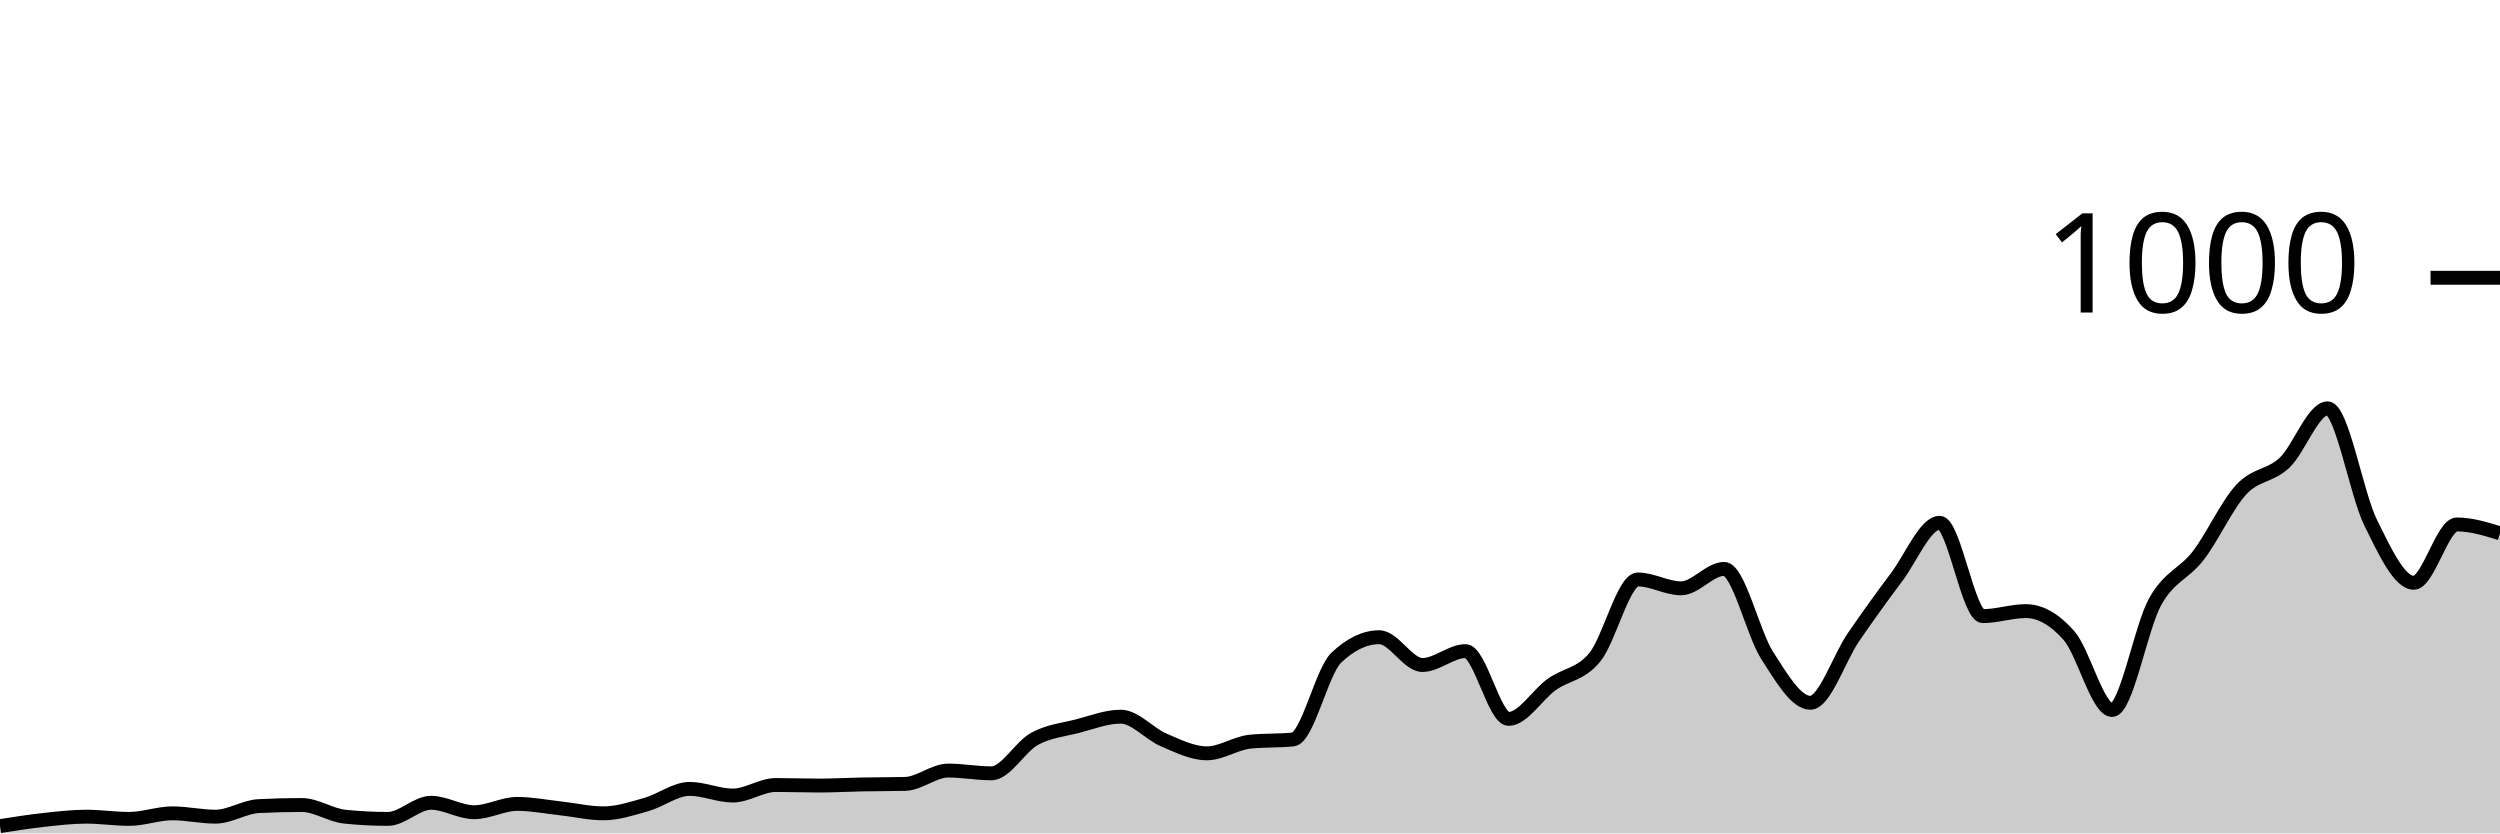
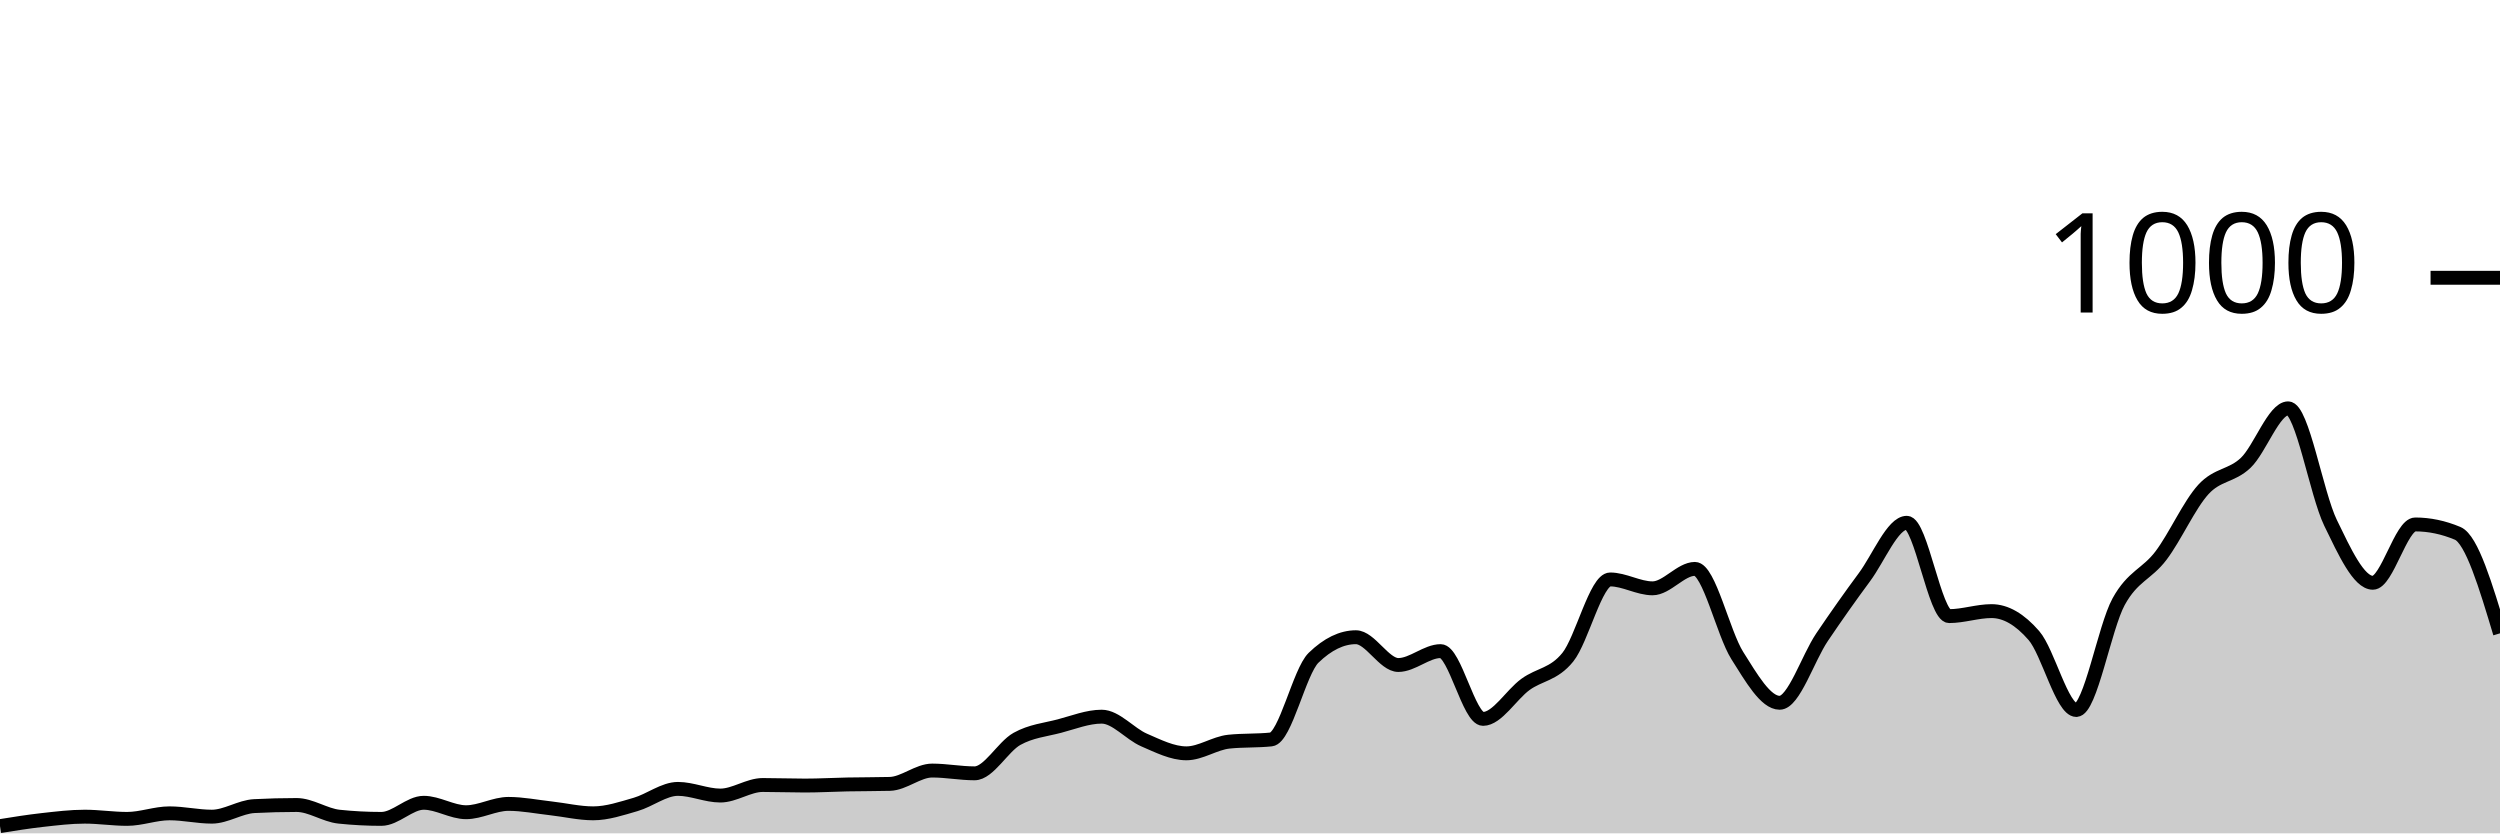
<svg xmlns="http://www.w3.org/2000/svg" viewBox="0 0 180 60">
  <g transform="translate(0,20)">
-     <path class="area" fill="rgba(0, 0, 0, 0.2)" d="M0,39.48C1.034,39.317,2.069,39.153,3.103,39.04C4.138,38.927,5.172,38.8,6.207,38.8C7.241,38.8,8.276,38.96,9.31,38.96C10.345,38.96,11.379,38.56,12.414,38.56C13.448,38.56,14.483,38.8,15.517,38.8C16.552,38.8,17.586,38.093,18.621,38.04C19.655,37.987,20.69,37.96,21.724,37.96C22.759,37.96,23.793,38.693,24.828,38.8C25.862,38.907,26.897,38.96,27.931,38.96C28.966,38.96,30,37.8,31.034,37.8C32.069,37.8,33.103,38.48,34.138,38.48C35.172,38.48,36.207,37.88,37.241,37.88C38.276,37.88,39.31,38.087,40.345,38.2C41.379,38.313,42.414,38.56,43.448,38.56C44.483,38.56,45.517,38.213,46.552,37.92C47.586,37.627,48.621,36.8,49.655,36.8C50.69,36.8,51.724,37.28,52.759,37.28C53.793,37.28,54.828,36.52,55.862,36.52C56.897,36.52,57.931,36.56,58.966,36.56C60,36.56,61.034,36.5,62.069,36.48C63.103,36.46,64.138,36.467,65.172,36.44C66.207,36.413,67.241,35.48,68.276,35.48C69.31,35.48,70.345,35.68,71.379,35.68C72.414,35.68,73.448,33.767,74.483,33.2C75.517,32.633,76.552,32.547,77.586,32.28C78.621,32.013,79.655,31.6,80.69,31.6C81.724,31.6,82.759,32.84,83.793,33.28C84.828,33.72,85.862,34.24,86.897,34.24C87.931,34.24,88.966,33.507,90,33.4C91.034,33.293,92.069,33.347,93.103,33.24C94.138,33.133,95.172,28.347,96.207,27.36C97.241,26.373,98.276,25.88,99.31,25.88C100.345,25.88,101.379,27.88,102.414,27.88C103.448,27.88,104.483,26.88,105.517,26.88C106.552,26.88,107.586,31.76,108.621,31.76C109.655,31.76,110.69,30.02,111.724,29.28C112.759,28.54,113.793,28.58,114.828,27.32C115.862,26.06,116.897,21.72,117.931,21.72C118.966,21.72,120,22.36,121.034,22.36C122.069,22.36,123.103,20.96,124.138,20.96C125.172,20.96,126.207,25.593,127.241,27.2C128.276,28.807,129.31,30.6,130.345,30.6C131.379,30.6,132.414,27.387,133.448,25.88C134.483,24.373,135.517,22.933,136.552,21.56C137.586,20.187,138.621,17.64,139.655,17.64C140.69,17.64,141.724,24.36,142.759,24.36C143.793,24.36,144.828,24,145.862,24C146.897,24,147.931,24.587,148.966,25.76C150,26.933,151.034,31.12,152.069,31.12C153.103,31.12,154.138,25.173,155.172,23.32C156.207,21.467,157.241,21.347,158.276,20C159.31,18.653,160.345,16.353,161.379,15.24C162.414,14.127,163.448,14.293,164.483,13.32C165.517,12.347,166.552,9.4,167.586,9.4C168.621,9.4,169.655,15.547,170.69,17.64C171.724,19.733,172.759,21.96,173.793,21.96C174.828,21.96,175.862,17.76,176.897,17.76C177.931,17.76,178.966,18.08,180,18.4L180,40C178.966,40,177.931,40,176.897,40C175.862,40,174.828,40,173.793,40C172.759,40,171.724,40,170.69,40C169.655,40,168.621,40,167.586,40C166.552,40,165.517,40,164.483,40C163.448,40,162.414,40,161.379,40C160.345,40,159.31,40,158.276,40C157.241,40,156.207,40,155.172,40C154.138,40,153.103,40,152.069,40C151.034,40,150,40,148.966,40C147.931,40,146.897,40,145.862,40C144.828,40,143.793,40,142.759,40C141.724,40,140.69,40,139.655,40C138.621,40,137.586,40,136.552,40C135.517,40,134.483,40,133.448,40C132.414,40,131.379,40,130.345,40C129.31,40,128.276,40,127.241,40C126.207,40,125.172,40,124.138,40C123.103,40,122.069,40,121.034,40C120,40,118.966,40,117.931,40C116.897,40,115.862,40,114.828,40C113.793,40,112.759,40,111.724,40C110.69,40,109.655,40,108.621,40C107.586,40,106.552,40,105.517,40C104.483,40,103.448,40,102.414,40C101.379,40,100.345,40,99.31,40C98.276,40,97.241,40,96.207,40C95.172,40,94.138,40,93.103,40C92.069,40,91.034,40,90,40C88.966,40,87.931,40,86.897,40C85.862,40,84.828,40,83.793,40C82.759,40,81.724,40,80.69,40C79.655,40,78.621,40,77.586,40C76.552,40,75.517,40,74.483,40C73.448,40,72.414,40,71.379,40C70.345,40,69.31,40,68.276,40C67.241,40,66.207,40,65.172,40C64.138,40,63.103,40,62.069,40C61.034,40,60,40,58.966,40C57.931,40,56.897,40,55.862,40C54.828,40,53.793,40,52.759,40C51.724,40,50.69,40,49.655,40C48.621,40,47.586,40,46.552,40C45.517,40,44.483,40,43.448,40C42.414,40,41.379,40,40.345,40C39.31,40,38.276,40,37.241,40C36.207,40,35.172,40,34.138,40C33.103,40,32.069,40,31.034,40C30,40,28.966,40,27.931,40C26.897,40,25.862,40,24.828,40C23.793,40,22.759,40,21.724,40C20.69,40,19.655,40,18.621,40C17.586,40,16.552,40,15.517,40C14.483,40,13.448,40,12.414,40C11.379,40,10.345,40,9.31,40C8.276,40,7.241,40,6.207,40C5.172,40,4.138,40,3.103,40C2.069,40,1.034,40,0,40Z" />
-     <path class="line" stroke="black" fill="none" d="M0,39.48C1.034,39.317,2.069,39.153,3.103,39.04C4.138,38.927,5.172,38.8,6.207,38.8C7.241,38.8,8.276,38.96,9.31,38.96C10.345,38.96,11.379,38.56,12.414,38.56C13.448,38.56,14.483,38.8,15.517,38.8C16.552,38.8,17.586,38.093,18.621,38.04C19.655,37.987,20.69,37.96,21.724,37.96C22.759,37.96,23.793,38.693,24.828,38.8C25.862,38.907,26.897,38.96,27.931,38.96C28.966,38.96,30,37.8,31.034,37.8C32.069,37.8,33.103,38.48,34.138,38.48C35.172,38.48,36.207,37.88,37.241,37.88C38.276,37.88,39.31,38.087,40.345,38.2C41.379,38.313,42.414,38.56,43.448,38.56C44.483,38.56,45.517,38.213,46.552,37.92C47.586,37.627,48.621,36.8,49.655,36.8C50.69,36.8,51.724,37.28,52.759,37.28C53.793,37.28,54.828,36.52,55.862,36.52C56.897,36.52,57.931,36.56,58.966,36.56C60,36.56,61.034,36.5,62.069,36.48C63.103,36.46,64.138,36.467,65.172,36.44C66.207,36.413,67.241,35.48,68.276,35.48C69.31,35.48,70.345,35.68,71.379,35.68C72.414,35.68,73.448,33.767,74.483,33.2C75.517,32.633,76.552,32.547,77.586,32.28C78.621,32.013,79.655,31.6,80.69,31.6C81.724,31.6,82.759,32.84,83.793,33.28C84.828,33.72,85.862,34.24,86.897,34.24C87.931,34.24,88.966,33.507,90,33.4C91.034,33.293,92.069,33.347,93.103,33.24C94.138,33.133,95.172,28.347,96.207,27.36C97.241,26.373,98.276,25.88,99.31,25.88C100.345,25.88,101.379,27.88,102.414,27.88C103.448,27.88,104.483,26.88,105.517,26.88C106.552,26.88,107.586,31.76,108.621,31.76C109.655,31.76,110.69,30.02,111.724,29.28C112.759,28.54,113.793,28.58,114.828,27.32C115.862,26.06,116.897,21.72,117.931,21.72C118.966,21.72,120,22.36,121.034,22.36C122.069,22.36,123.103,20.96,124.138,20.96C125.172,20.96,126.207,25.593,127.241,27.2C128.276,28.807,129.31,30.6,130.345,30.6C131.379,30.6,132.414,27.387,133.448,25.88C134.483,24.373,135.517,22.933,136.552,21.56C137.586,20.187,138.621,17.64,139.655,17.64C140.69,17.64,141.724,24.36,142.759,24.36C143.793,24.36,144.828,24,145.862,24C146.897,24,147.931,24.587,148.966,25.76C150,26.933,151.034,31.12,152.069,31.12C153.103,31.12,154.138,25.173,155.172,23.32C156.207,21.467,157.241,21.347,158.276,20C159.31,18.653,160.345,16.353,161.379,15.24C162.414,14.127,163.448,14.293,164.483,13.32C165.517,12.347,166.552,9.4,167.586,9.4C168.621,9.4,169.655,15.547,170.69,17.64C171.724,19.733,172.759,21.96,173.793,21.96C174.828,21.96,175.862,17.76,176.897,17.76C177.931,17.76,178.966,18.08,180,18.4" />
+     <path class="area" fill="rgba(0, 0, 0, 0.2)" d="M0,39.48C1.017,39.317,2.034,39.153,3.051,39.04C4.068,38.927,5.085,38.8,6.102,38.8C7.119,38.8,8.136,38.96,9.153,38.96C10.169,38.96,11.186,38.56,12.203,38.56C13.22,38.56,14.237,38.8,15.254,38.8C16.271,38.8,17.288,38.093,18.305,38.04C19.322,37.987,20.339,37.96,21.356,37.96C22.373,37.96,23.39,38.693,24.407,38.8C25.424,38.907,26.441,38.96,27.458,38.96C28.475,38.96,29.492,37.8,30.508,37.8C31.525,37.8,32.542,38.48,33.559,38.48C34.576,38.48,35.593,37.88,36.61,37.88C37.627,37.88,38.644,38.087,39.661,38.2C40.678,38.313,41.695,38.56,42.712,38.56C43.729,38.56,44.746,38.213,45.763,37.92C46.78,37.627,47.797,36.8,48.814,36.8C49.831,36.8,50.847,37.28,51.864,37.28C52.881,37.28,53.898,36.52,54.915,36.52C55.932,36.52,56.949,36.56,57.966,36.56C58.983,36.56,60,36.5,61.017,36.48C62.034,36.46,63.051,36.467,64.068,36.44C65.085,36.413,66.102,35.48,67.119,35.48C68.136,35.48,69.153,35.68,70.169,35.68C71.186,35.68,72.203,33.767,73.22,33.2C74.237,32.633,75.254,32.547,76.271,32.28C77.288,32.013,78.305,31.6,79.322,31.6C80.339,31.6,81.356,32.84,82.373,33.28C83.39,33.72,84.407,34.24,85.424,34.24C86.441,34.24,87.458,33.507,88.475,33.4C89.492,33.293,90.508,33.347,91.525,33.24C92.542,33.133,93.559,28.347,94.576,27.36C95.593,26.373,96.61,25.88,97.627,25.88C98.644,25.88,99.661,27.88,100.678,27.88C101.695,27.88,102.712,26.88,103.729,26.88C104.746,26.88,105.763,31.76,106.78,31.76C107.797,31.76,108.814,30.02,109.831,29.28C110.847,28.54,111.864,28.58,112.881,27.32C113.898,26.06,114.915,21.72,115.932,21.72C116.949,21.72,117.966,22.36,118.983,22.36C120,22.36,121.017,20.96,122.034,20.96C123.051,20.96,124.068,25.593,125.085,27.2C126.102,28.807,127.119,30.6,128.136,30.6C129.153,30.6,130.169,27.387,131.186,25.88C132.203,24.373,133.22,22.933,134.237,21.56C135.254,20.187,136.271,17.64,137.288,17.64C138.305,17.64,139.322,24.36,140.339,24.36C141.356,24.36,142.373,24,143.39,24C144.407,24,145.424,24.587,146.441,25.76C147.458,26.933,148.475,31.12,149.492,31.12C150.508,31.12,151.525,25.173,152.542,23.32C153.559,21.467,154.576,21.347,155.593,20C156.61,18.653,157.627,16.353,158.644,15.24C159.661,14.127,160.678,14.293,161.695,13.32C162.712,12.347,163.729,9.4,164.746,9.4C165.763,9.4,166.78,15.547,167.797,17.64C168.814,19.733,169.831,21.96,170.847,21.96C171.864,21.96,172.881,17.76,173.898,17.76C174.915,17.76,175.932,17.973,176.949,18.4C177.966,18.827,178.983,22.213,180,25.6L180,40C178.983,40,177.966,40,176.949,40C175.932,40,174.915,40,173.898,40C172.881,40,171.864,40,170.847,40C169.831,40,168.814,40,167.797,40C166.78,40,165.763,40,164.746,40C163.729,40,162.712,40,161.695,40C160.678,40,159.661,40,158.644,40C157.627,40,156.61,40,155.593,40C154.576,40,153.559,40,152.542,40C151.525,40,150.508,40,149.492,40C148.475,40,147.458,40,146.441,40C145.424,40,144.407,40,143.39,40C142.373,40,141.356,40,140.339,40C139.322,40,138.305,40,137.288,40C136.271,40,135.254,40,134.237,40C133.22,40,132.203,40,131.186,40C130.169,40,129.153,40,128.136,40C127.119,40,126.102,40,125.085,40C124.068,40,123.051,40,122.034,40C121.017,40,120,40,118.983,40C117.966,40,116.949,40,115.932,40C114.915,40,113.898,40,112.881,40C111.864,40,110.847,40,109.831,40C108.814,40,107.797,40,106.78,40C105.763,40,104.746,40,103.729,40C102.712,40,101.695,40,100.678,40C99.661,40,98.644,40,97.627,40C96.61,40,95.593,40,94.576,40C93.559,40,92.542,40,91.525,40C90.508,40,89.492,40,88.475,40C87.458,40,86.441,40,85.424,40C84.407,40,83.39,40,82.373,40C81.356,40,80.339,40,79.322,40C78.305,40,77.288,40,76.271,40C75.254,40,74.237,40,73.22,40C72.203,40,71.186,40,70.169,40C69.153,40,68.136,40,67.119,40C66.102,40,65.085,40,64.068,40C63.051,40,62.034,40,61.017,40C60,40,58.983,40,57.966,40C56.949,40,55.932,40,54.915,40C53.898,40,52.881,40,51.864,40C50.847,40,49.831,40,48.814,40C47.797,40,46.78,40,45.763,40C44.746,40,43.729,40,42.712,40C41.695,40,40.678,40,39.661,40C38.644,40,37.627,40,36.61,40C35.593,40,34.576,40,33.559,40C32.542,40,31.525,40,30.508,40C29.492,40,28.475,40,27.458,40C26.441,40,25.424,40,24.407,40C23.39,40,22.373,40,21.356,40C20.339,40,19.322,40,18.305,40C17.288,40,16.271,40,15.254,40C14.237,40,13.22,40,12.203,40C11.186,40,10.169,40,9.153,40C8.136,40,7.119,40,6.102,40C5.085,40,4.068,40,3.051,40C2.034,40,1.017,40,0,40Z" />
+     <path class="line" stroke="black" fill="none" d="M0,39.48C1.017,39.317,2.034,39.153,3.051,39.04C4.068,38.927,5.085,38.8,6.102,38.8C7.119,38.8,8.136,38.96,9.153,38.96C10.169,38.96,11.186,38.56,12.203,38.56C13.22,38.56,14.237,38.8,15.254,38.8C16.271,38.8,17.288,38.093,18.305,38.04C19.322,37.987,20.339,37.96,21.356,37.96C22.373,37.96,23.39,38.693,24.407,38.8C25.424,38.907,26.441,38.96,27.458,38.96C28.475,38.96,29.492,37.8,30.508,37.8C31.525,37.8,32.542,38.48,33.559,38.48C34.576,38.48,35.593,37.88,36.61,37.88C37.627,37.88,38.644,38.087,39.661,38.2C40.678,38.313,41.695,38.56,42.712,38.56C43.729,38.56,44.746,38.213,45.763,37.92C46.78,37.627,47.797,36.8,48.814,36.8C49.831,36.8,50.847,37.28,51.864,37.28C52.881,37.28,53.898,36.52,54.915,36.52C55.932,36.52,56.949,36.56,57.966,36.56C58.983,36.56,60,36.5,61.017,36.48C62.034,36.46,63.051,36.467,64.068,36.44C65.085,36.413,66.102,35.48,67.119,35.48C68.136,35.48,69.153,35.68,70.169,35.68C71.186,35.68,72.203,33.767,73.22,33.2C74.237,32.633,75.254,32.547,76.271,32.28C77.288,32.013,78.305,31.6,79.322,31.6C80.339,31.6,81.356,32.84,82.373,33.28C83.39,33.72,84.407,34.24,85.424,34.24C86.441,34.24,87.458,33.507,88.475,33.4C89.492,33.293,90.508,33.347,91.525,33.24C92.542,33.133,93.559,28.347,94.576,27.36C95.593,26.373,96.61,25.88,97.627,25.88C98.644,25.88,99.661,27.88,100.678,27.88C101.695,27.88,102.712,26.88,103.729,26.88C104.746,26.88,105.763,31.76,106.78,31.76C107.797,31.76,108.814,30.02,109.831,29.28C110.847,28.54,111.864,28.58,112.881,27.32C113.898,26.06,114.915,21.72,115.932,21.72C116.949,21.72,117.966,22.36,118.983,22.36C120,22.36,121.017,20.96,122.034,20.96C123.051,20.96,124.068,25.593,125.085,27.2C126.102,28.807,127.119,30.6,128.136,30.6C129.153,30.6,130.169,27.387,131.186,25.88C132.203,24.373,133.22,22.933,134.237,21.56C135.254,20.187,136.271,17.64,137.288,17.64C138.305,17.64,139.322,24.36,140.339,24.36C141.356,24.36,142.373,24,143.39,24C144.407,24,145.424,24.587,146.441,25.76C147.458,26.933,148.475,31.12,149.492,31.12C150.508,31.12,151.525,25.173,152.542,23.32C153.559,21.467,154.576,21.347,155.593,20C156.61,18.653,157.627,16.353,158.644,15.24C159.661,14.127,160.678,14.293,161.695,13.32C162.712,12.347,163.729,9.4,164.746,9.4C165.763,9.4,166.78,15.547,167.797,17.64C168.814,19.733,169.831,21.96,170.847,21.96C171.864,21.96,172.881,17.76,173.898,17.76C174.915,17.76,175.932,17.973,176.949,18.4C177.966,18.827,178.983,22.213,180,25.6" />
    <path class="axis-ceiling" stroke-width="1" stroke="black" fill="none" d="M175,0L180,0" />
    <text class="axis-ceiling-label" font-family="sans-serif" text-anchor="end" font-size="10px" x="170" y="2.5">1000</text>
  </g>
</svg>
